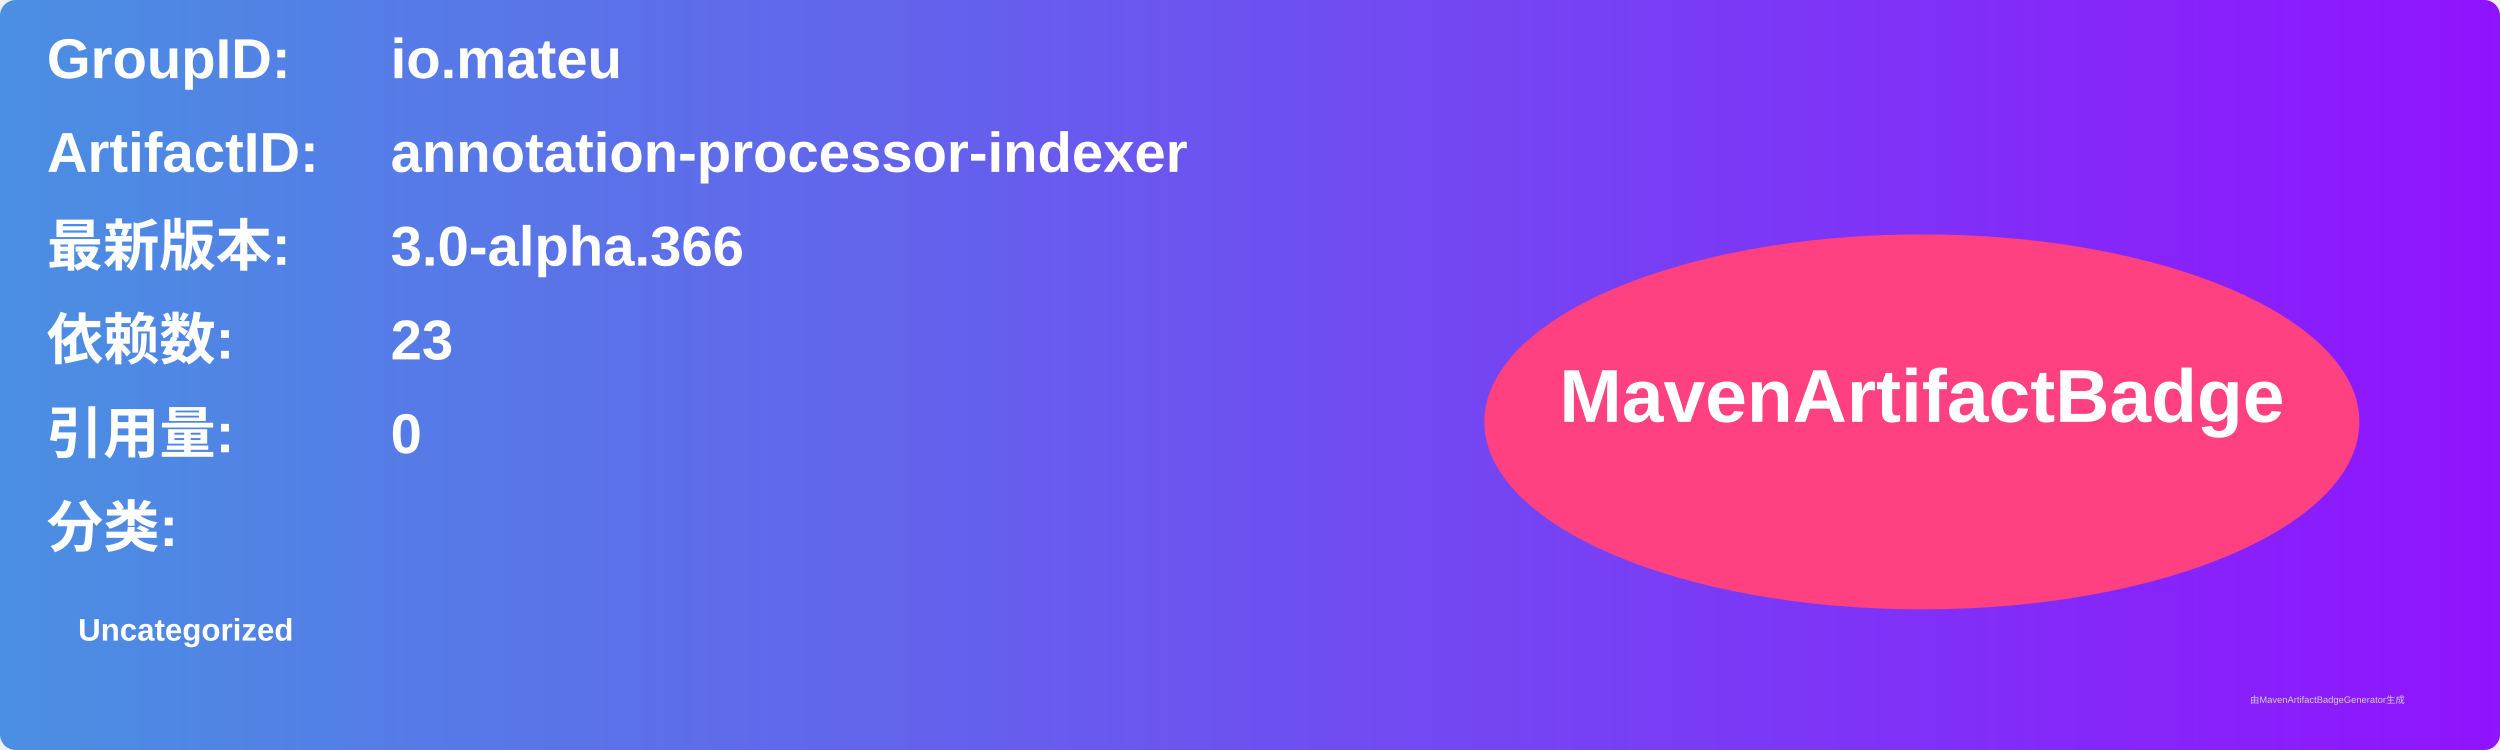
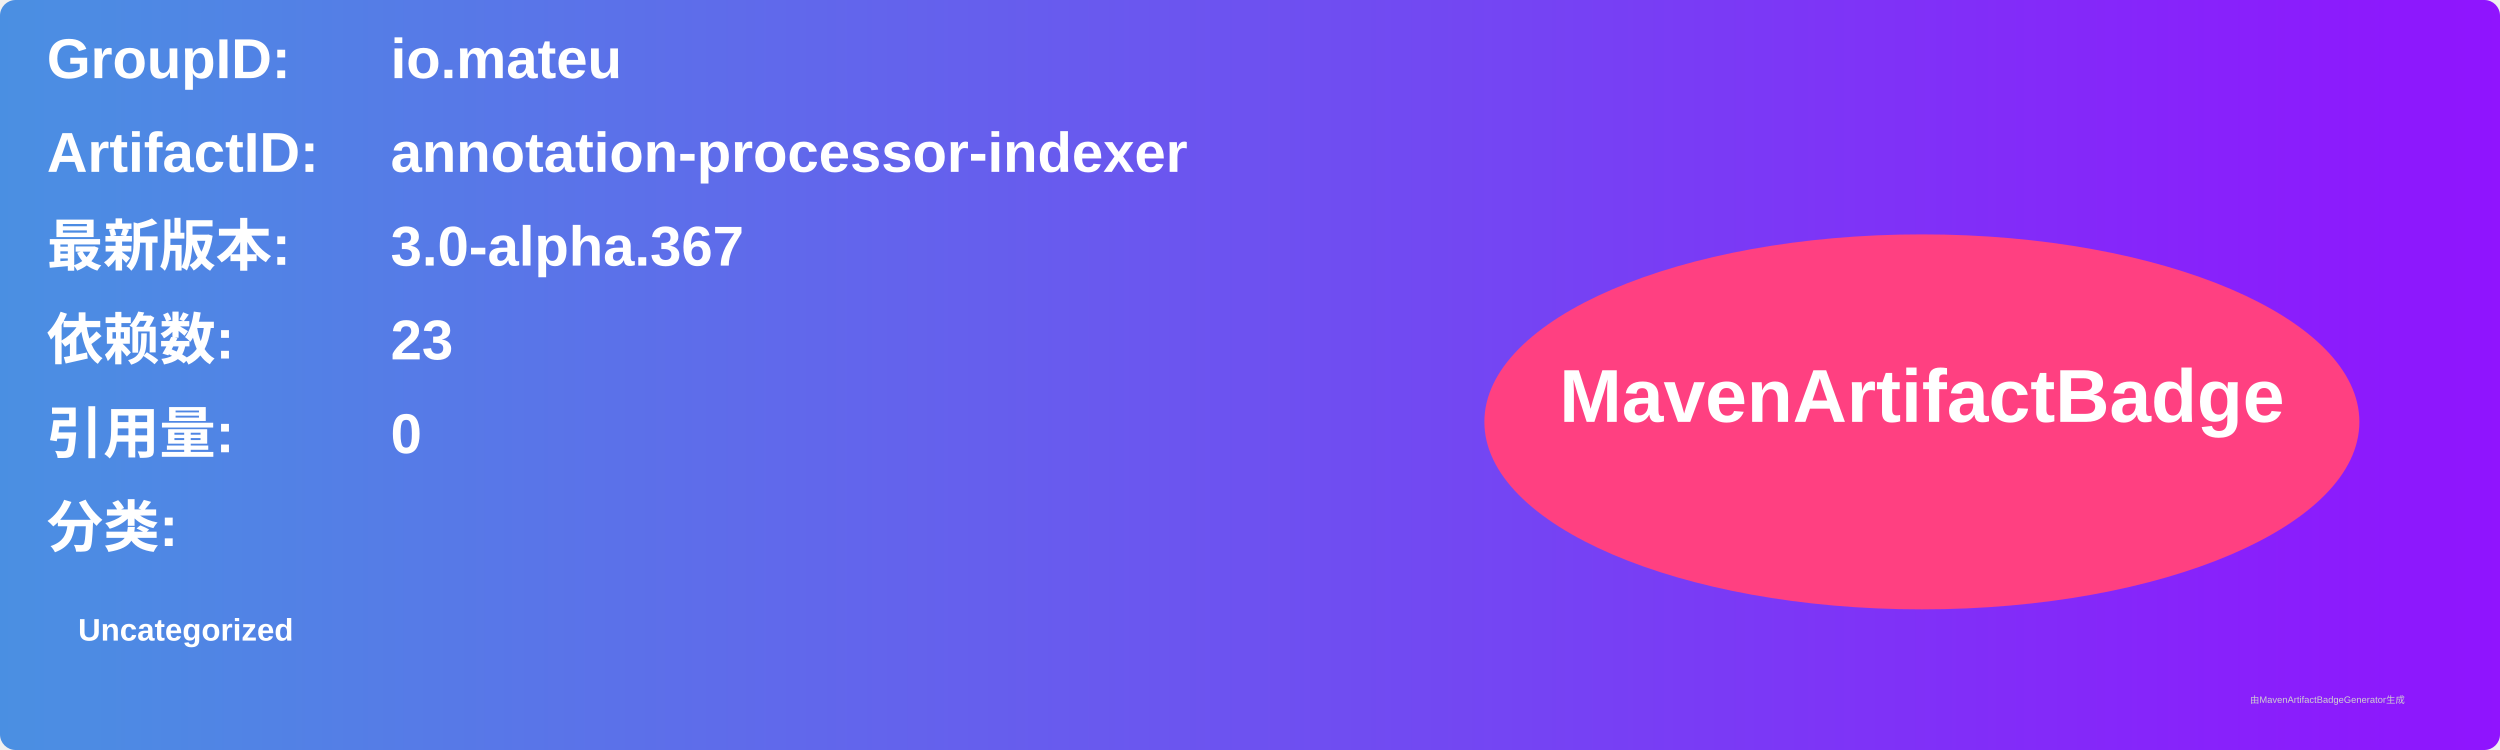
<svg xmlns="http://www.w3.org/2000/svg" width="800" height="240" viewBox="0 0 800 240">
  <linearGradient id="grad" x1="0%" y1="0%" x2="100%" y2="0%">
    <stop offset="0%" stop-color="#4a90e2" />
    <stop offset="100%" stop-color="#9013fe" />
  </linearGradient>
  <rect width="100%" height="100%" rx="5" ry="5" fill="url(#grad)" />
  <g transform="translate(15, 15)">
    <text x="0" y="10" font-family="Arial" font-size="18" fill="white" font-weight="bold" width="260">GroupID:</text>
    <text x="110" y="10" font-family="Arial" font-size="18" fill="white" font-weight="bold" width="460">io.mateu</text>
    <text x="0" y="40" font-family="Arial" font-size="18" fill="white" font-weight="bold" width="260">ArtifactID:</text>
    <text x="110" y="40" font-family="Arial" font-size="18" fill="white" font-weight="bold" width="460">annotation-processor-indexer</text>
    <text x="0" y="70" font-family="Arial" font-size="18" fill="white" font-weight="bold">最新版本:</text>
    <text x="110" y="70" font-family="Arial" font-size="18" fill="white" font-weight="bold">
-       <tspan font-weight="bold">3.0-alpha.366</tspan>
+       <tspan font-weight="bold">3.0-alpha.367</tspan>
    </text>
    <text x="0" y="100" font-family="Arial" font-size="18" fill="white" font-weight="bold">依赖数: </text>
    <text x="110" y="100" font-family="Arial" font-size="18" fill="white">
      <tspan font-weight="bold">23</tspan>
    </text>
    <text x="0" y="130" font-family="Arial" font-size="18" fill="white" font-weight="bold">引用量: </text>
    <text x="110" y="130" font-family="Arial" font-size="18" fill="white">
      <tspan font-weight="bold">0</tspan>
    </text>
    <text x="0" y="160" font-family="Arial" font-size="18" fill="white" font-weight="bold">分类:</text>
    <text x="10" y="190" font-family="Arial" font-size="10" fill="white">
      <tspan font-weight="bold">Uncategorized</tspan>
    </text>
    <ellipse cx="600" cy="120" rx="140" ry="60" fill="#ff4081" />
    <text x="600" y="120" text-anchor="middle" font-family="Arial" font-size="24" fill="white" font-weight="bold">MavenArtifactBadge</text>
  </g>
  <text x="720" y="225" font-family="Arial" font-size="3" fill="#d0d0d0">由MavenArtifactBadgeGenerator生成</text>
</svg>
